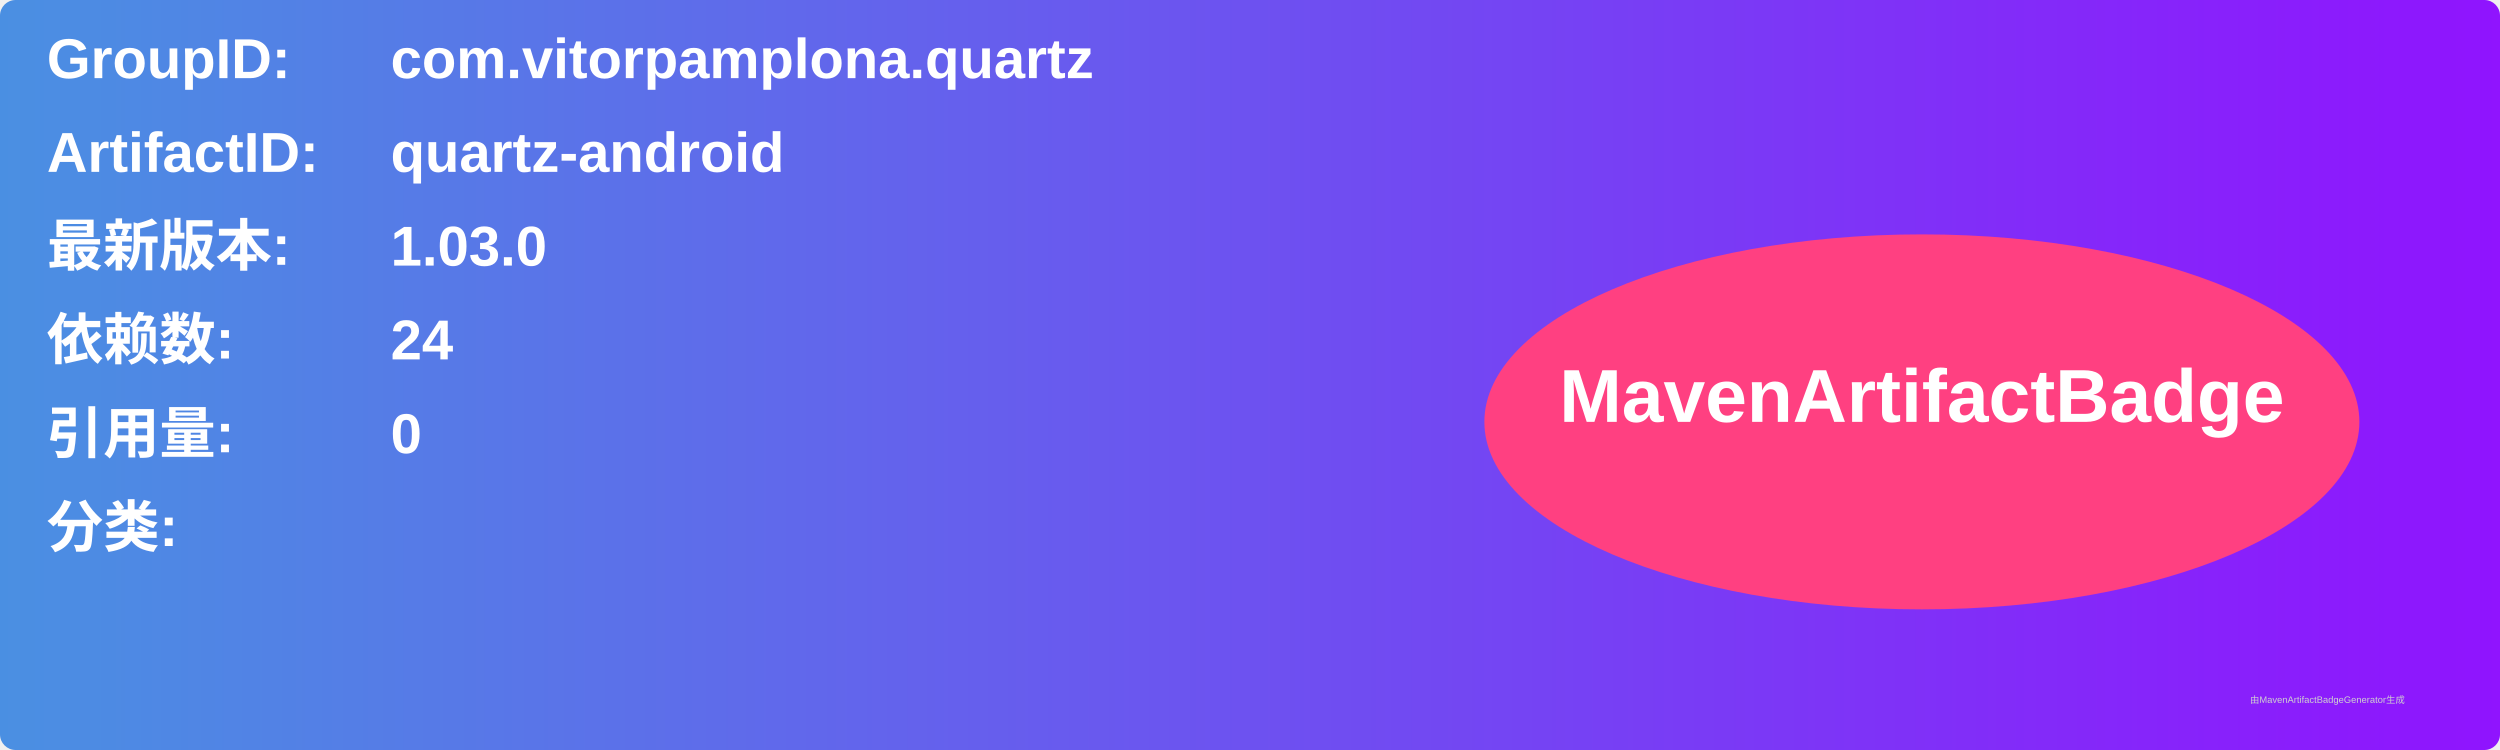
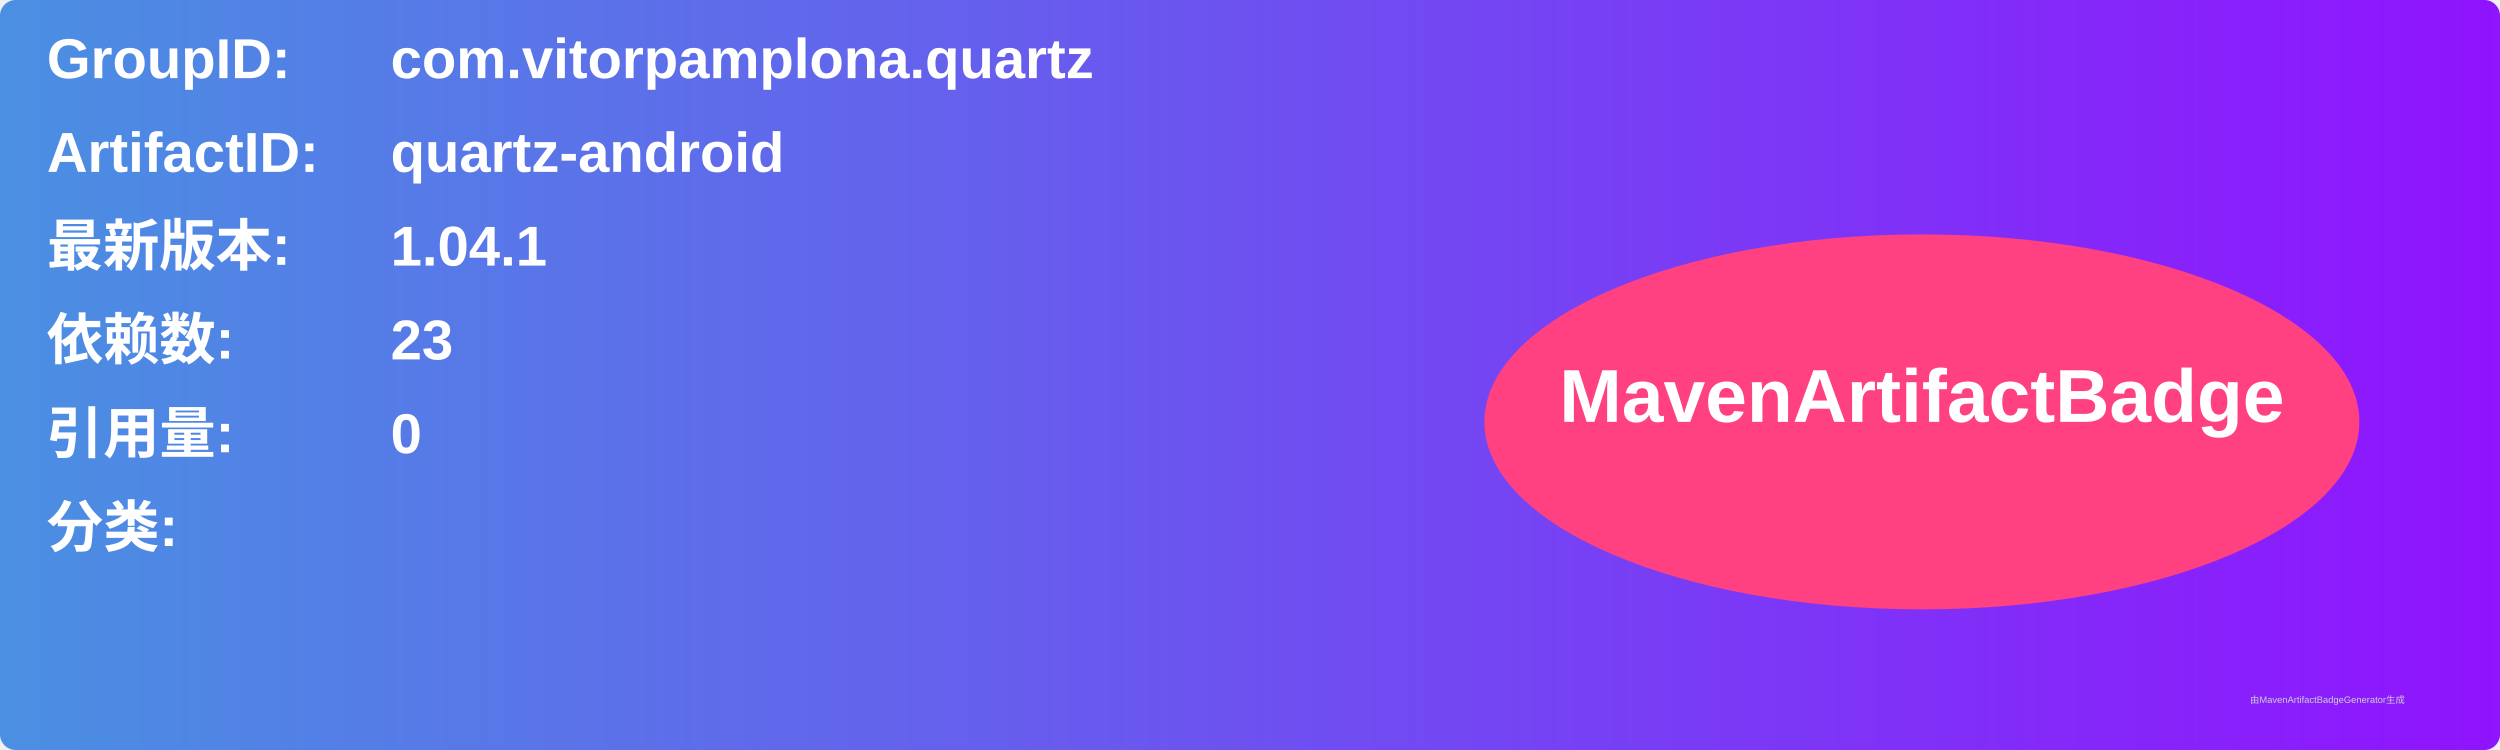
<svg xmlns="http://www.w3.org/2000/svg" width="800" height="240" viewBox="0 0 800 240">
  <linearGradient id="grad" x1="0%" y1="0%" x2="100%" y2="0%">
    <stop offset="0%" stop-color="#4a90e2" />
    <stop offset="100%" stop-color="#9013fe" />
  </linearGradient>
  <rect width="100%" height="100%" rx="5" ry="5" fill="url(#grad)" />
  <g transform="translate(15, 15)">
    <text x="0" y="10" font-family="Arial" font-size="18" fill="white" font-weight="bold" width="260">GroupID:</text>
    <text x="110" y="10" font-family="Arial" font-size="18" fill="white" font-weight="bold" width="460">com.vitorpamplona.quartz</text>
    <text x="0" y="40" font-family="Arial" font-size="18" fill="white" font-weight="bold" width="260">ArtifactID:</text>
    <text x="110" y="40" font-family="Arial" font-size="18" fill="white" font-weight="bold" width="460">quartz-android</text>
    <text x="0" y="70" font-family="Arial" font-size="18" fill="white" font-weight="bold">最新版本:</text>
    <text x="110" y="70" font-family="Arial" font-size="18" fill="white" font-weight="bold">
-       <tspan font-weight="bold">1.03.0</tspan>
+       <tspan font-weight="bold">1.04.1</tspan>
    </text>
    <text x="0" y="100" font-family="Arial" font-size="18" fill="white" font-weight="bold">依赖数: </text>
    <text x="110" y="100" font-family="Arial" font-size="18" fill="white">
-       <tspan font-weight="bold">24</tspan>
+       <tspan font-weight="bold">23</tspan>
    </text>
    <text x="0" y="130" font-family="Arial" font-size="18" fill="white" font-weight="bold">引用量: </text>
    <text x="110" y="130" font-family="Arial" font-size="18" fill="white">
      <tspan font-weight="bold">0</tspan>
    </text>
    <text x="0" y="160" font-family="Arial" font-size="18" fill="white" font-weight="bold">分类:</text>
    <text x="10" y="190" font-family="Arial" font-size="10" fill="white">
      <tspan font-weight="bold" />
    </text>
    <ellipse cx="600" cy="120" rx="140" ry="60" fill="#ff4081" />
    <text x="600" y="120" text-anchor="middle" font-family="Arial" font-size="24" fill="white" font-weight="bold">MavenArtifactBadge</text>
  </g>
  <text x="720" y="225" font-family="Arial" font-size="3" fill="#d0d0d0">由MavenArtifactBadgeGenerator生成</text>
</svg>
